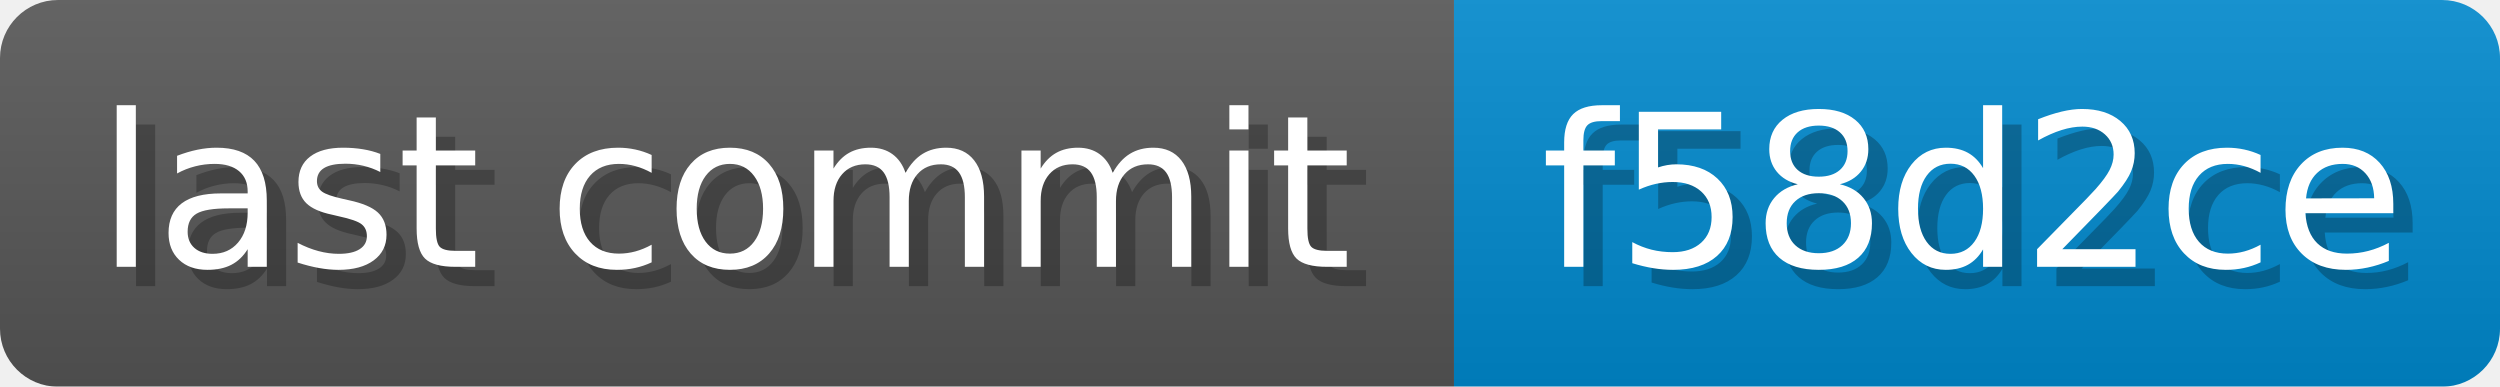
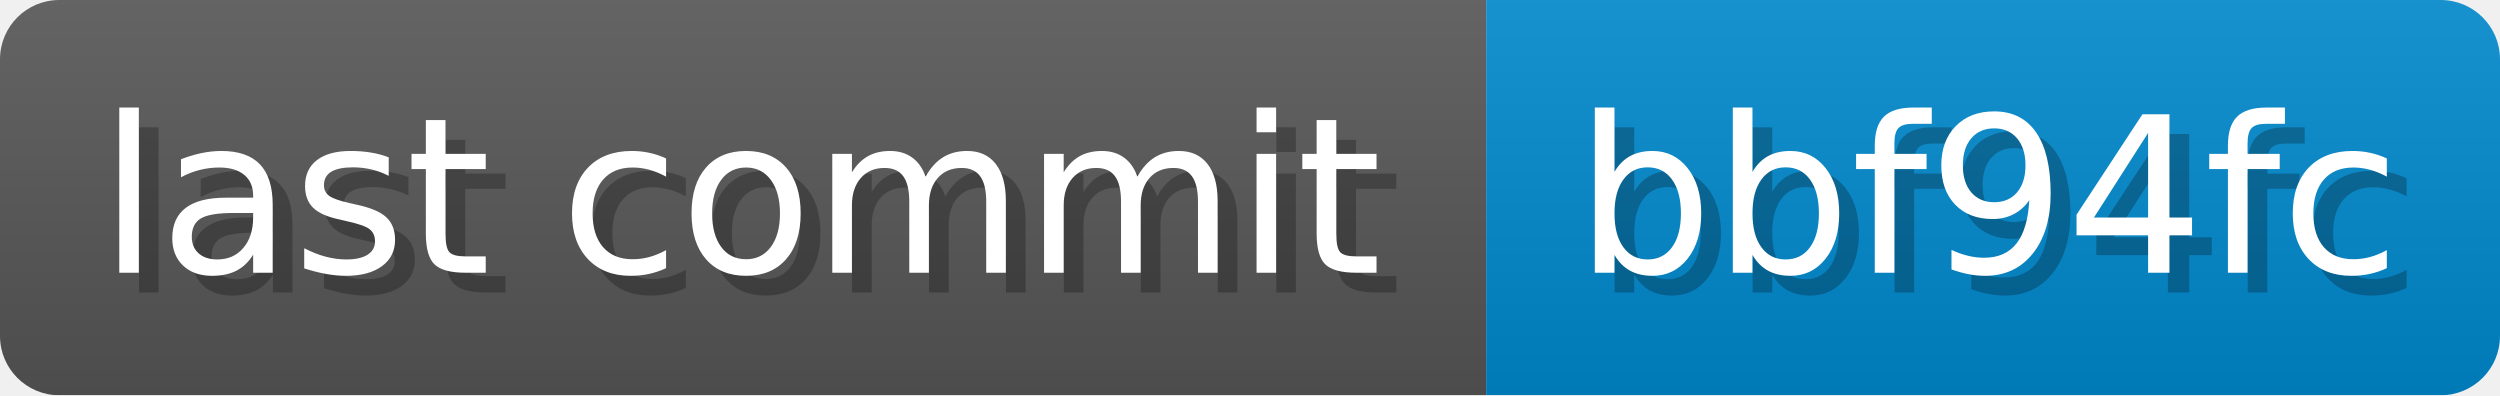
- <svg xmlns="http://www.w3.org/2000/svg" width="129.3" height="20" viewBox="0 0 1293 200" role="img" aria-label="last commit: f58d2ce ">
+ <svg xmlns="http://www.w3.org/2000/svg" width="126.5" height="20" viewBox="0 0 1265 200" role="img" aria-label="last commit: bbf94fc ">
  <linearGradient id="a" x2="0" y2="100%">
    <stop offset="0" stop-opacity=".1" stop-color="#EEE" />
    <stop offset="1" stop-opacity=".1" />
  </linearGradient>
  <mask id="m">
-     <rect width="1293" height="200" rx="30" fill="#FFF" />
+     <rect width="1265" height="200" rx="30" fill="#FFF" />
  </mask>
  <g mask="url(#m)">
    <rect width="752" height="200" fill="#555" />
-     <rect width="541" height="200" fill="#08C" x="752" />
-     <rect width="1293" height="200" fill="url(#a)" />
+     <rect width="513" height="200" fill="#08C" x="752" />
+     <rect width="1265" height="200" fill="url(#a)" />
  </g>
  <g aria-hidden="true" fill="#fff" text-anchor="start" font-family="Verdana,DejaVu Sans,sans-serif" font-size="110">
    <text x="60" y="148" textLength="652" fill="#000" opacity="0.25">last commit</text>
    <text x="50" y="138" textLength="652">last commit</text>
-     <text x="807" y="148" textLength="441" fill="#000" opacity="0.25">f58d2ce
+     <text x="807" y="148" textLength="413" fill="#000" opacity="0.25">bbf94fc
</text>
-     <text x="797" y="138" textLength="441">f58d2ce
+     <text x="797" y="138" textLength="413">bbf94fc
</text>
  </g>
</svg>
